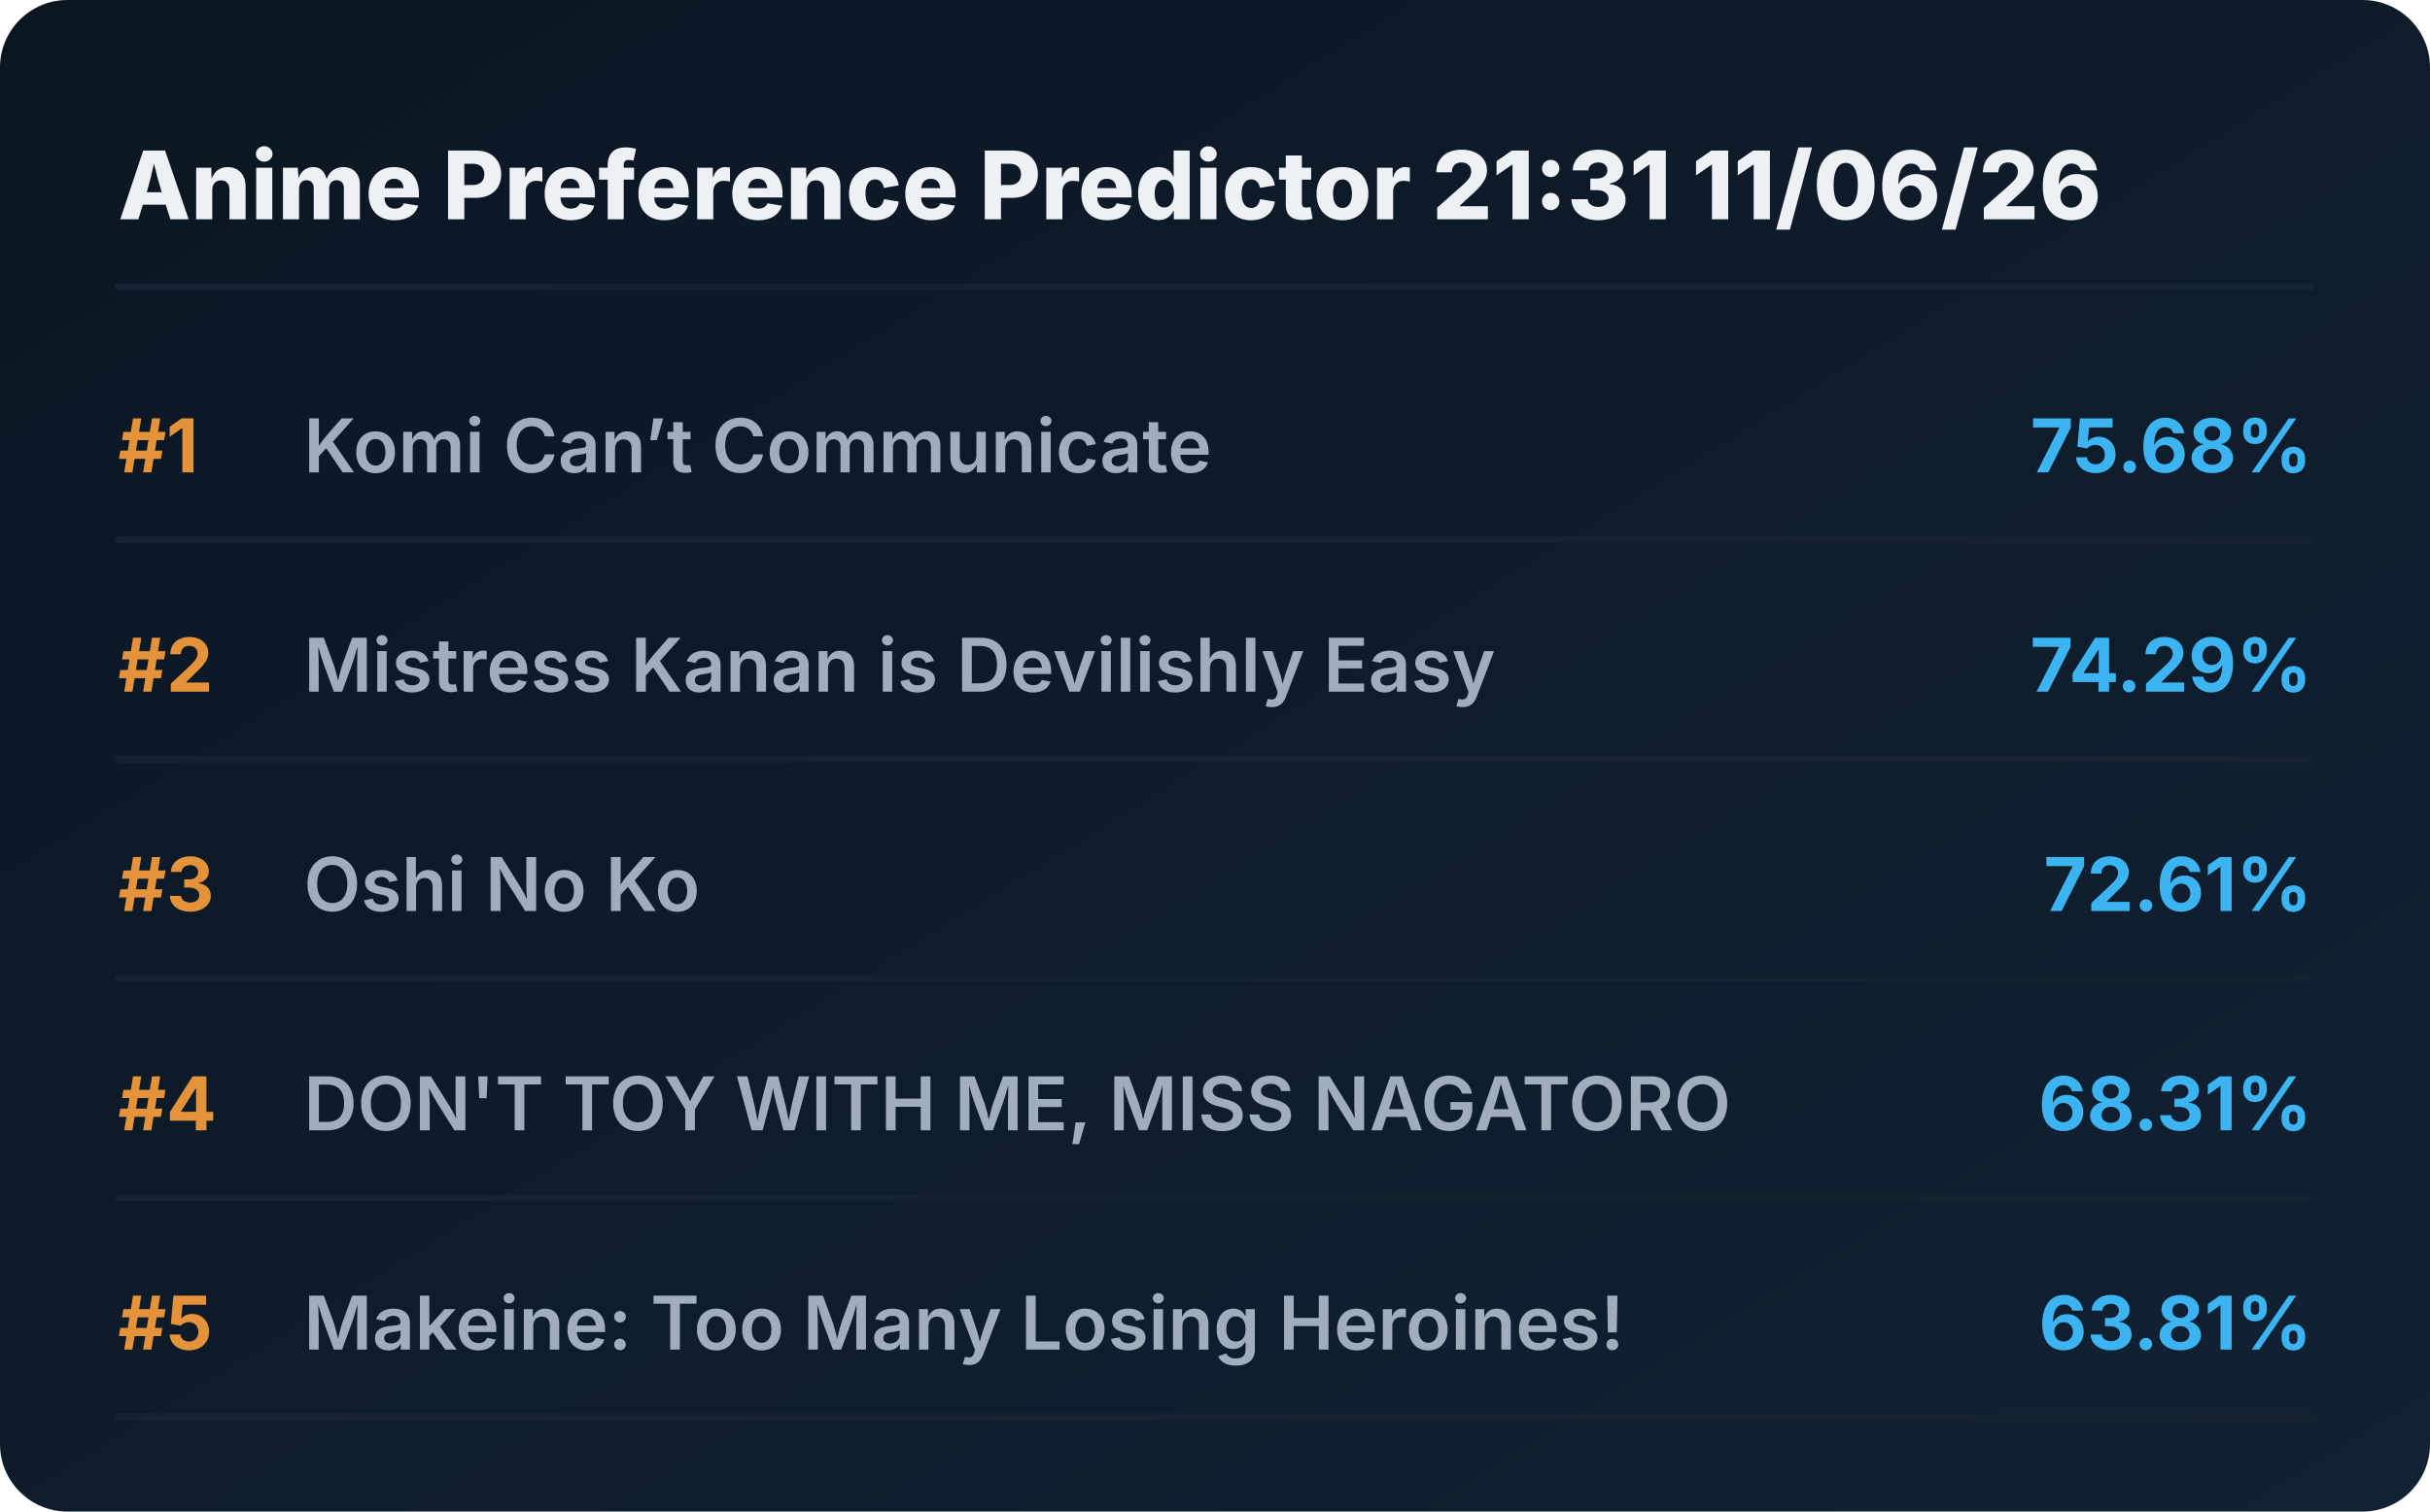
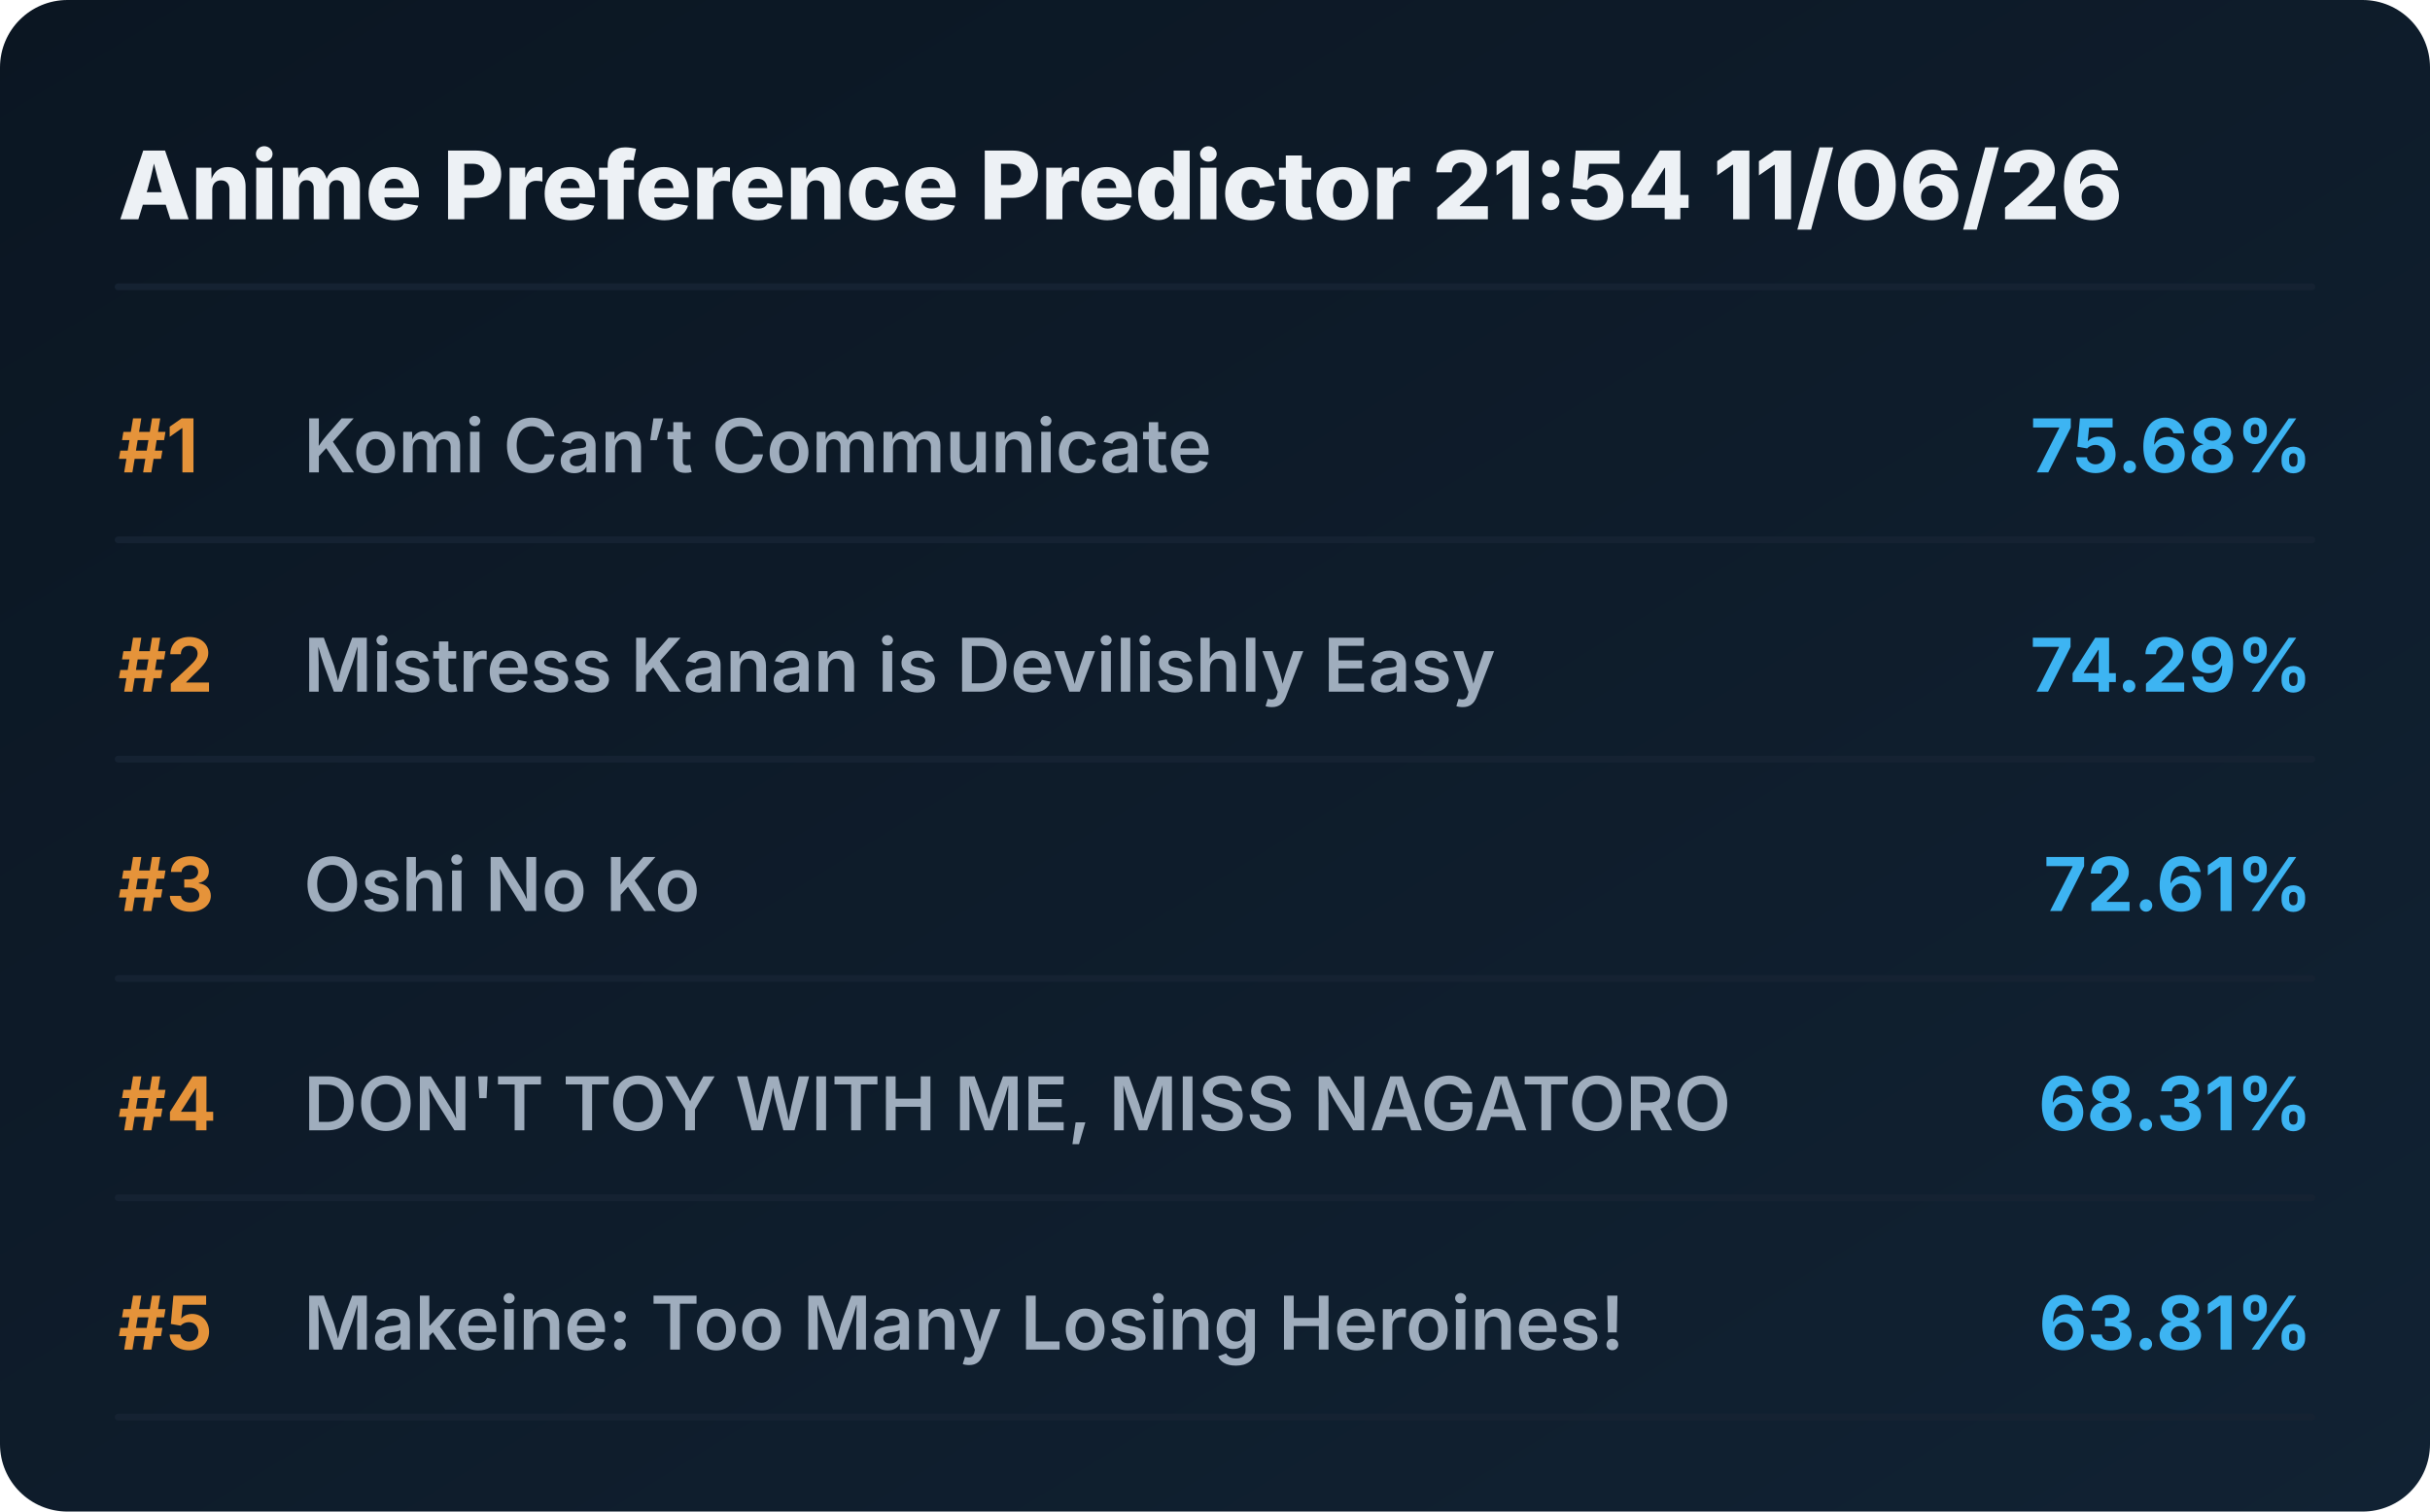
<svg xmlns="http://www.w3.org/2000/svg" viewBox="0 0 720 448" preserveAspectRatio="xMidYMid meet" style="width: 100%; height: auto; max-width: 720px;">
  <defs>
    <linearGradient id="boxGrad" x1="0%" y1="0%" x2="100%" y2="100%">
      <stop offset="0%" stop-color="#0b1622" />
      <stop offset="100%" stop-color="#112233" />
    </linearGradient>
    <clipPath id="titleClip">
      <rect x="90" y="0" width="510" height="100%" />
    </clipPath>
  </defs>
  <style>
    .bg { fill: url(#boxGrad); rx: 20px; }
    .header { font-family: 'Overpass', 'Inter', system-ui, sans-serif; font-weight: 800; font-size: 28px; fill: #edf1f5; }
    .rank { font-family: 'Overpass', 'Inter', system-ui, sans-serif; font-weight: 700; font-size: 22px; fill: #e5933a; }
    .title { font-family: 'Overpass', 'Inter', system-ui, sans-serif; font-weight: 600; font-size: 22px; fill: #9fadbd; }
    .score { font-family: 'Overpass', 'Inter', system-ui, sans-serif; font-weight: 700; font-size: 22px; fill: #3db4f2; }
    .line { stroke: #152232; stroke-width: 2; stroke-linecap: round; }
  </style>
  <rect class="bg" width="720" height="448" />
-   <text x="35" y="65" class="header">Anime Preference Predictor 21:31 11/06/26</text>
+   <text x="35" y="65" class="header">Anime Preference Predictor 21:54 11/06/26</text>
  <line x1="35" y1="85" x2="685" y2="85" class="line" />
  <g transform="translate(0, 0)">
    <text x="35" y="140" class="rank">#1</text>
    <text x="90" y="140" class="title">Komi Can’t Communicate</text>
    <text x="685" y="140" class="score" text-anchor="end">75.68%</text>
    <line x1="35" y1="160" x2="685" y2="160" class="line" />
  </g>
  <g transform="translate(0, 65)">
    <text x="35" y="140" class="rank">#2</text>
    <text x="90" y="140" class="title">Mistress Kanan is Devilishly Easy</text>
    <text x="685" y="140" class="score" text-anchor="end">74.29%</text>
    <line x1="35" y1="160" x2="685" y2="160" class="line" />
  </g>
  <g transform="translate(0, 130)">
    <text x="35" y="140" class="rank">#3</text>
    <text x="90" y="140" class="title">Oshi No Ko</text>
    <text x="685" y="140" class="score" text-anchor="end">72.61%</text>
    <line x1="35" y1="160" x2="685" y2="160" class="line" />
  </g>
  <g transform="translate(0, 195)">
    <text x="35" y="140" class="rank">#4</text>
    <text x="90" y="140" class="title">DON'T TOY WITH ME, MISS NAGATORO</text>
    <text x="685" y="140" class="score" text-anchor="end">68.31%</text>
    <line x1="35" y1="160" x2="685" y2="160" class="line" />
  </g>
  <g transform="translate(0, 260)">
    <text x="35" y="140" class="rank">#5</text>
    <text x="90" y="140" class="title">Makeine: Too Many Losing Heroines!</text>
    <text x="685" y="140" class="score" text-anchor="end">63.81%</text>
    <line x1="35" y1="160" x2="685" y2="160" class="line" />
  </g>
</svg>
